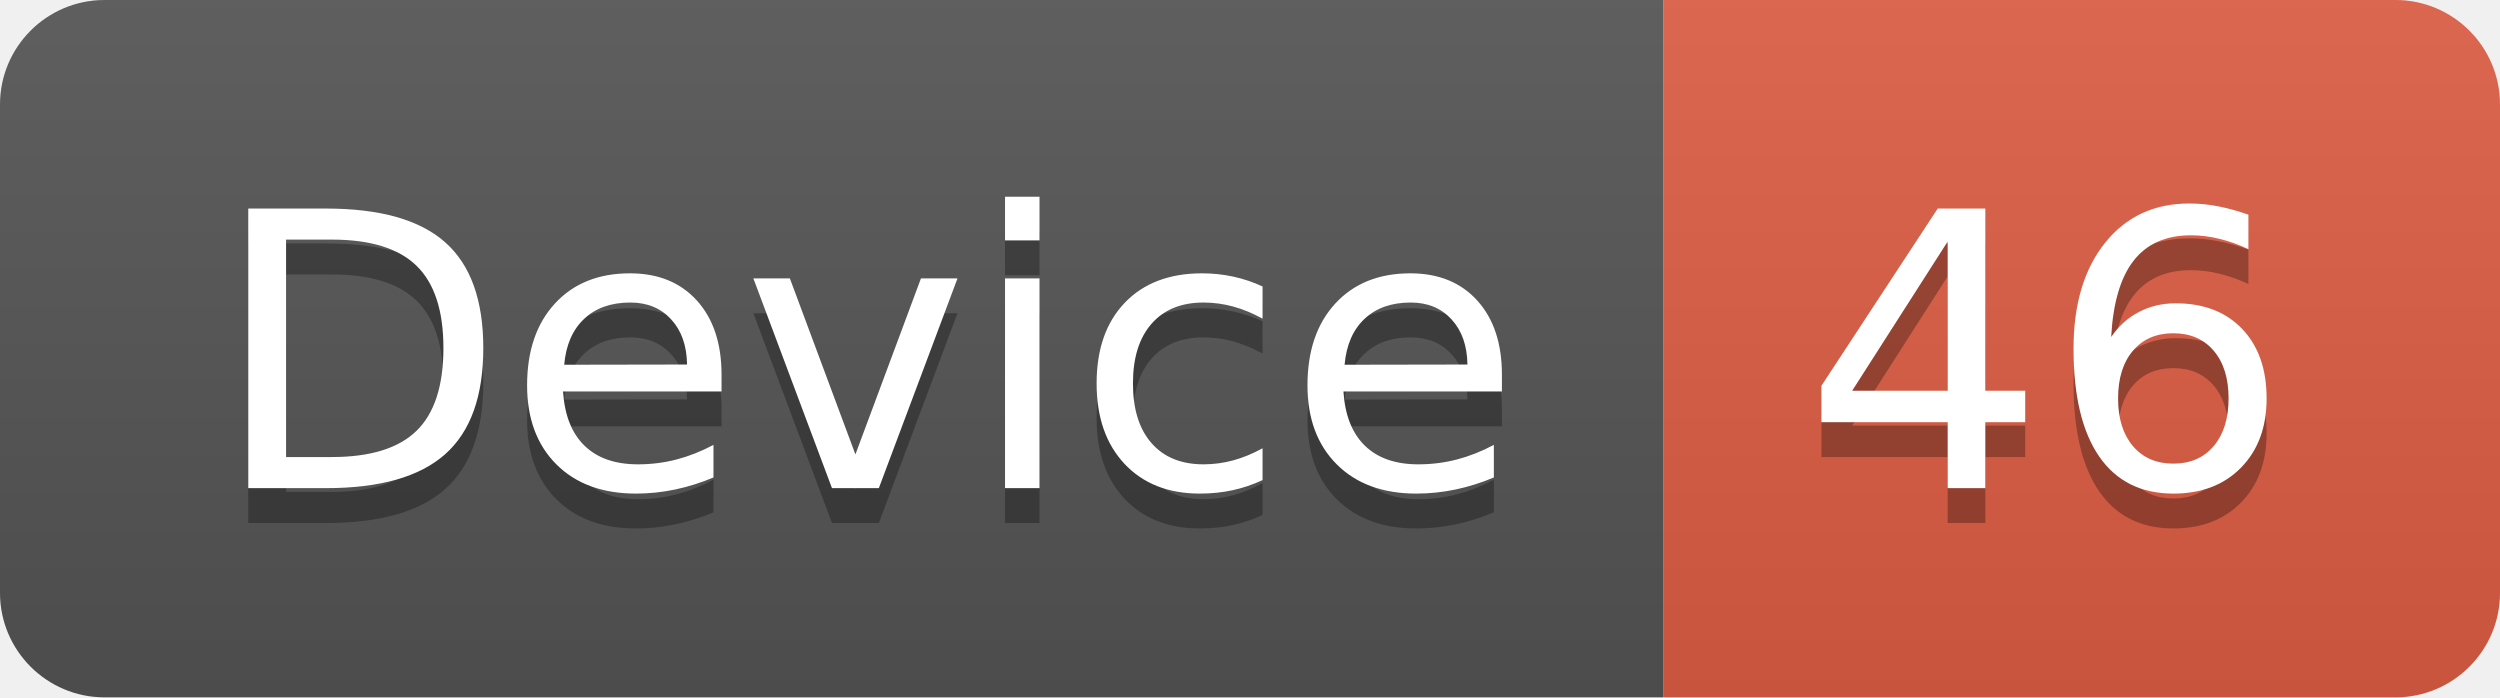
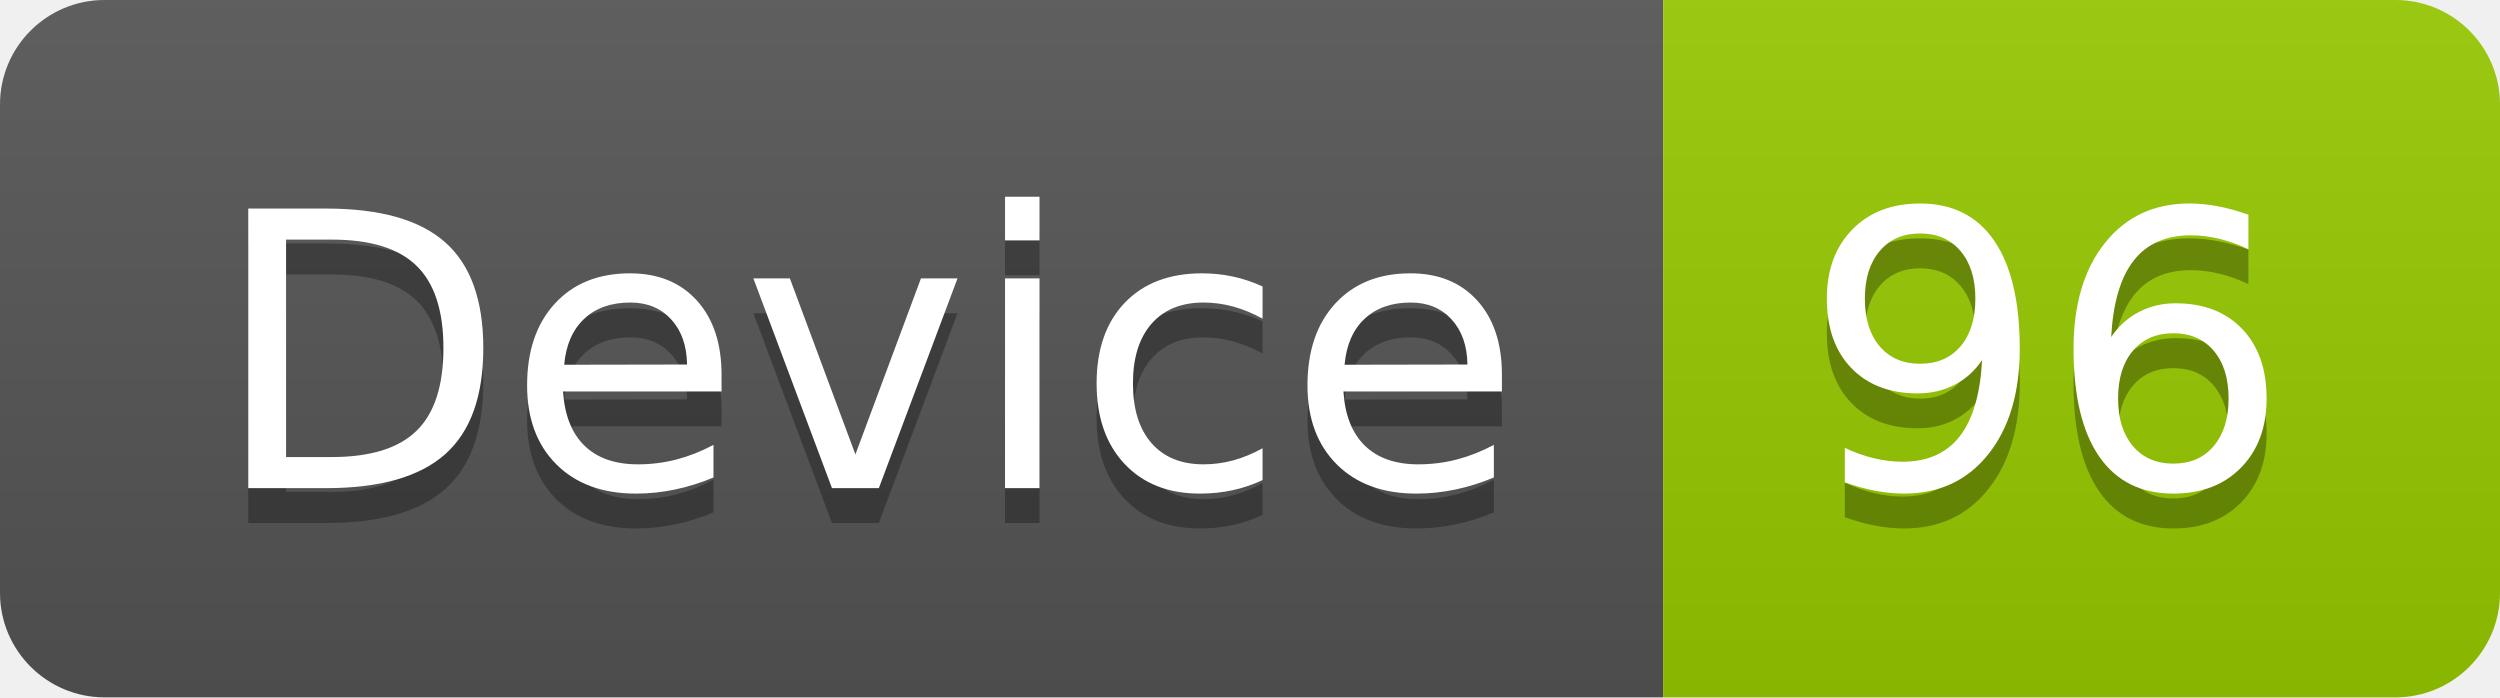
<svg xmlns="http://www.w3.org/2000/svg" width="71.7" height="20">
  <linearGradient id="smooth" x2="0" y2="100%">
    <stop offset="0" stop-color="#bbb" stop-opacity=".1" />
    <stop offset="1" stop-opacity=".1" />
  </linearGradient>
  <clipPath id="round">
    <rect width="71.7" height="20" rx="3" fill="#fff" />
  </clipPath>
  <g clip-path="url(#round)">
    <rect width="47.7" height="20" fill="#555" />
-     <rect x="47.7" width="24.0" height="20" fill="#e05d44" />
+     <rect x="47.7" width="24.0" height="20" fill="#97CA00" />
    <rect width="71.7" height="20" fill="url(#smooth)" />
  </g>
  <g fill="#fff" text-anchor="middle" font-family="DejaVu Sans,Verdana,Geneva,sans-serif" font-size="110">
    <text x="248.5" y="150" fill="#010101" fill-opacity=".3" transform="scale(0.1)" textLength="377.0" lengthAdjust="spacing">Device</text>
    <text x="248.5" y="140" transform="scale(0.1)" textLength="377.0" lengthAdjust="spacing">Device</text>
-     <text x="587.0" y="150" fill="#010101" fill-opacity=".3" transform="scale(0.1)" textLength="140.0" lengthAdjust="spacing">46</text>
-     <text x="587.0" y="140" transform="scale(0.1)" textLength="140.0" lengthAdjust="spacing">46</text>
+     <text x="587.0" y="150" fill="#010101" fill-opacity=".3" transform="scale(0.1)" textLength="140.0" lengthAdjust="spacing">96</text>
+     <text x="587.0" y="140" transform="scale(0.1)" textLength="140.0" lengthAdjust="spacing">96</text>
  </g>
</svg>
